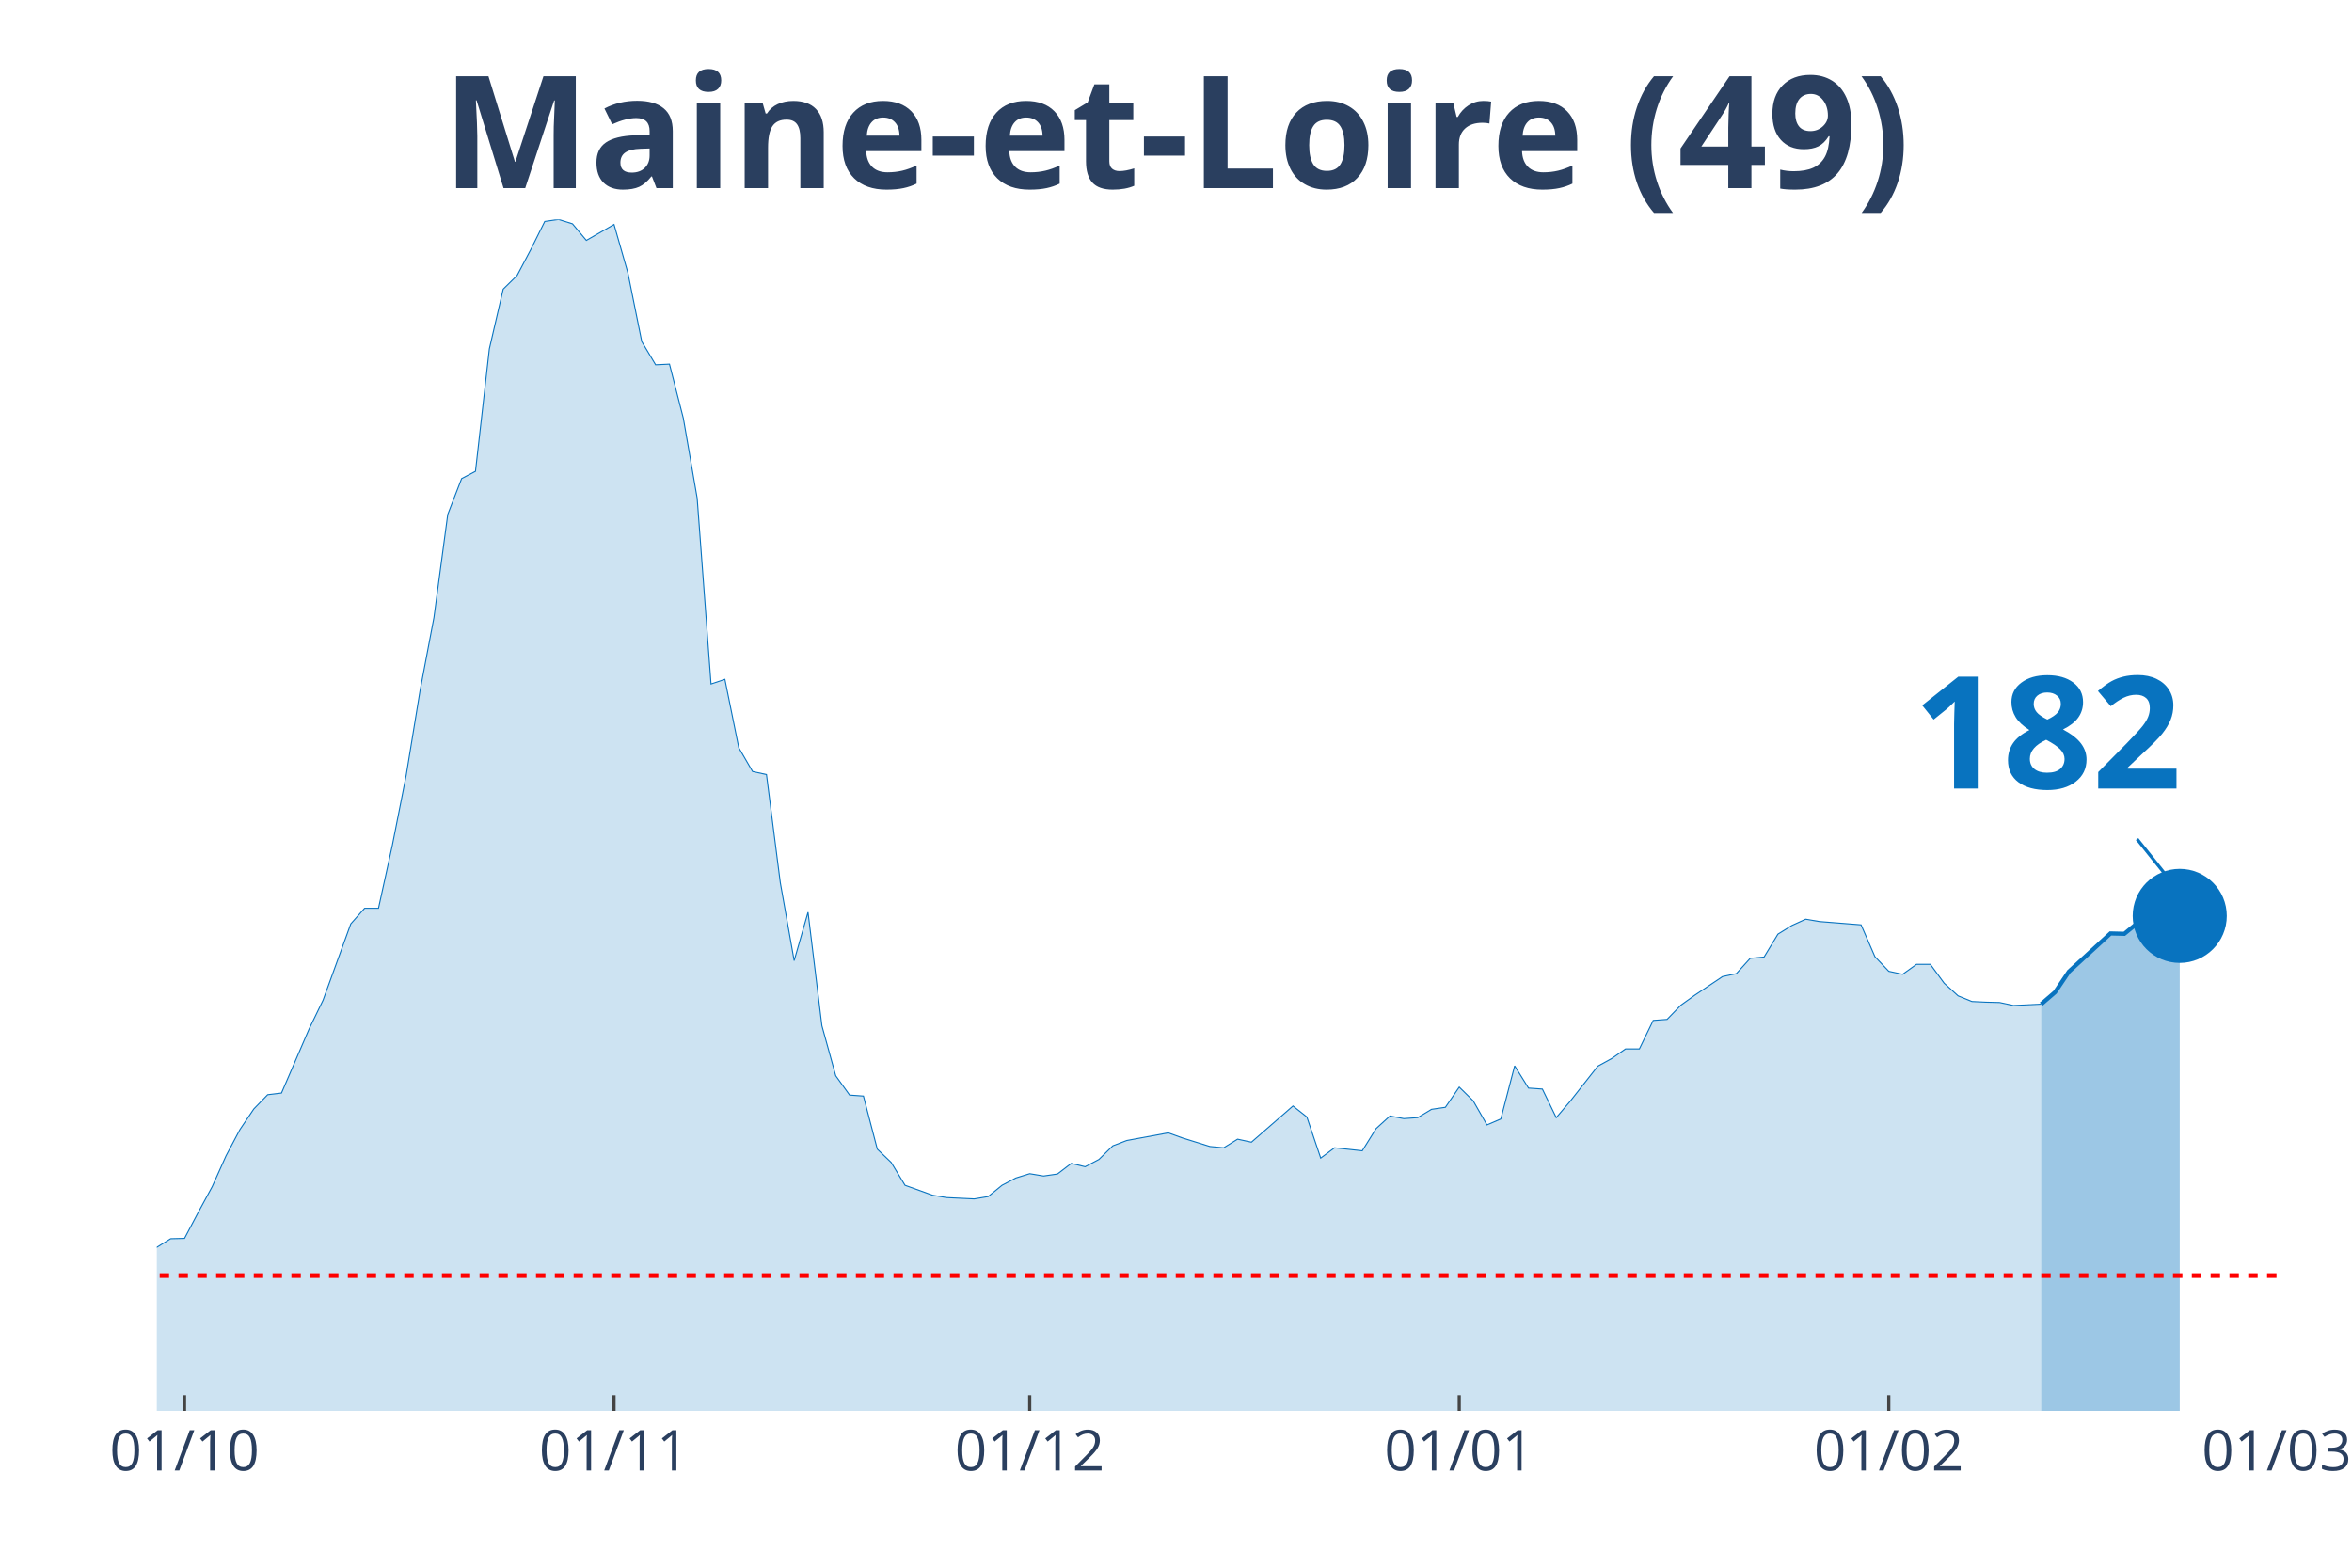
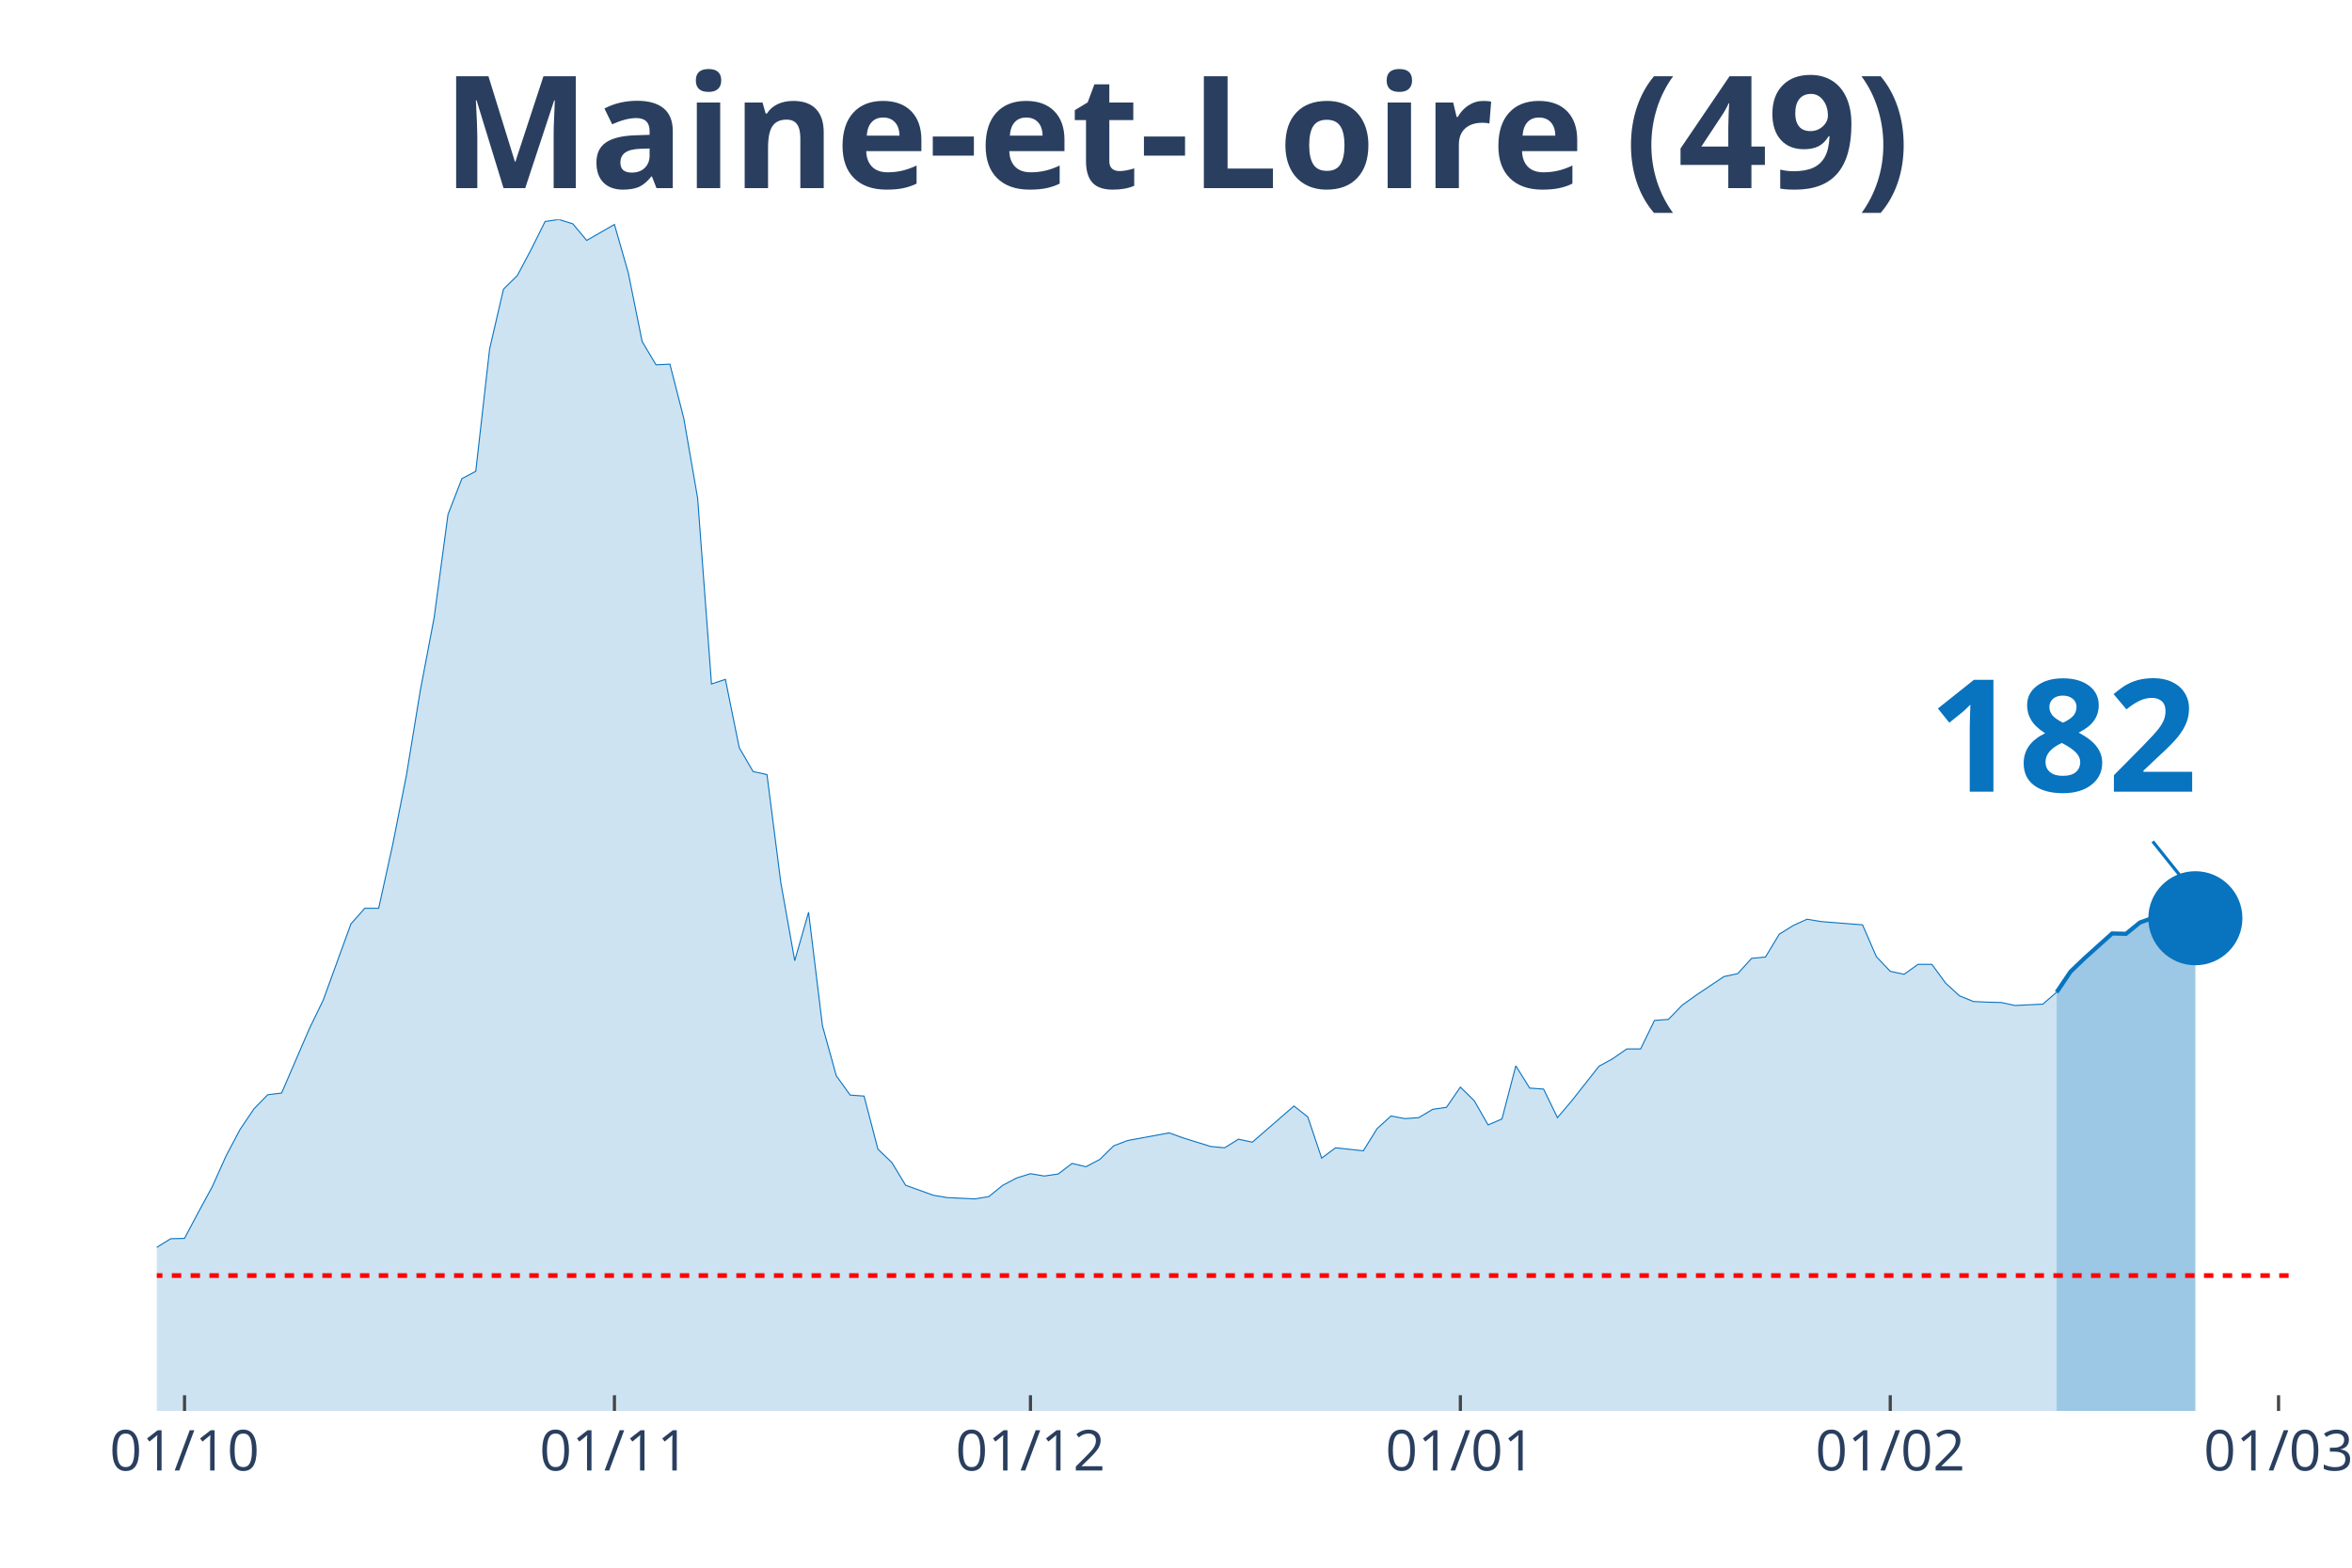
<svg xmlns="http://www.w3.org/2000/svg" class="main-svg" width="1125" height="750" style="" viewBox="0 0 750 500">
  <rect x="0" y="0" width="750" height="500" style="fill: rgb(0, 0, 0); fill-opacity: 0;" />
-   <defs id="defs-dcdcff">
+   <defs id="defs-5cc2ee">
    <g class="clips">
-       <clipPath id="clipdcdcffxyplot" class="plotclip">
-         <rect width="676" height="380" />
+       <clipPath id="clip5cc2eexyplot" class="plotclip">
+         <rect width="681" height="380" />
      </clipPath>
-       <clipPath class="axesclip" id="clipdcdcffx">
-         <rect x="50" y="0" width="676" height="500" />
+       <clipPath class="axesclip" id="clip5cc2eex">
+         <rect x="50" y="0" width="681" height="500" />
      </clipPath>
-       <clipPath class="axesclip" id="clipdcdcffy">
+       <clipPath class="axesclip" id="clip5cc2eey">
        <rect x="0" y="70" width="750" height="380" />
      </clipPath>
-       <clipPath class="axesclip" id="clipdcdcffxy">
-         <rect x="50" y="70" width="676" height="380" />
+       <clipPath class="axesclip" id="clip5cc2eexy">
+         <rect x="50" y="70" width="681" height="380" />
      </clipPath>
    </g>
    <g class="gradients" />
  </defs>
  <g class="bglayer">
-     <rect class="bg" x="50" y="70" width="676" height="380" style="fill: rgb(0, 0, 0); fill-opacity: 0; stroke-width: 0;" />
+     <rect class="bg" x="50" y="70" width="681" height="380" style="fill: rgb(0, 0, 0); fill-opacity: 0; stroke-width: 0;" />
  </g>
  <g class="layer-below">
    <g class="imagelayer" />
    <g class="shapelayer" />
  </g>
  <g class="cartesianlayer">
    <g class="subplot xy">
      <g class="layer-subplot">
        <g class="shapelayer" />
        <g class="imagelayer" />
      </g>
      <g class="gridlayer">
        <g class="x">
          <path class="xgrid crisp" transform="translate(58.84,0)" d="M0,70v380" style="stroke: rgb(255, 255, 255); stroke-opacity: 1; stroke-width: 1px;" />
-           <path class="xgrid crisp" transform="translate(195.8,0)" d="M0,70v380" style="stroke: rgb(255, 255, 255); stroke-opacity: 1; stroke-width: 1px;" />
-           <path class="xgrid crisp" transform="translate(328.35,0)" d="M0,70v380" style="stroke: rgb(255, 255, 255); stroke-opacity: 1; stroke-width: 1px;" />
-           <path class="xgrid crisp" transform="translate(465.32,0)" d="M0,70v380" style="stroke: rgb(255, 255, 255); stroke-opacity: 1; stroke-width: 1px;" />
-           <path class="xgrid crisp" transform="translate(602.29,0)" d="M0,70v380" style="stroke: rgb(255, 255, 255); stroke-opacity: 1; stroke-width: 1px;" />
+           <path class="xgrid crisp" transform="translate(195.93,0)" d="M0,70v380" style="stroke: rgb(255, 255, 255); stroke-opacity: 1; stroke-width: 1px;" />
+           <path class="xgrid crisp" transform="translate(328.59,0)" d="M0,70v380" style="stroke: rgb(255, 255, 255); stroke-opacity: 1; stroke-width: 1px;" />
+           <path class="xgrid crisp" transform="translate(465.68,0)" d="M0,70v380" style="stroke: rgb(255, 255, 255); stroke-opacity: 1; stroke-width: 1px;" />
+           <path class="xgrid crisp" transform="translate(602.76,0)" d="M0,70v380" style="stroke: rgb(255, 255, 255); stroke-opacity: 1; stroke-width: 1px;" />
+           <path class="xgrid crisp" transform="translate(726.58,0)" d="M0,70v380" style="stroke: rgb(255, 255, 255); stroke-opacity: 1; stroke-width: 1px;" />
        </g>
        <g class="y" />
      </g>
      <g class="zerolinelayer" />
      <path class="xlines-below" />
      <path class="ylines-below" />
      <g class="overlines-below" />
      <g class="xaxislayer-below" />
      <g class="yaxislayer-below" />
      <g class="overaxes-below" />
-       <g class="plot" transform="translate(50, 70)" clip-path="url('#clipdcdcffxyplot')">
+       <g class="plot" transform="translate(50, 70)" clip-path="url('#clip5cc2eexyplot')">
        <g class="scatterlayer mlayer">
-           <g class="trace scatter tracee300c8" style="stroke-miterlimit: 2;">
+           <g class="trace scatter traceed91db" style="stroke-miterlimit: 2;">
            <g class="fills">
              <g>
-                 <path class="js-fill" d="M600.89,380L-600.89,380L-600.89,373.12L-583.22,370.69L-578.8,370.48L-539.03,376.08L-534.61,376.4L-362.3,377.14L-357.88,374.92L-322.54,375.98L-318.12,375.13L-291.61,373.02L-287.19,373.54L-260.68,372.17L-256.26,372.06L-234.17,370.79L-229.75,370.48L-198.82,361.06L-194.41,356.93L-172.31,356.61L-167.9,357.88L-163.48,360.53L-159.06,359.89L-141.39,355.66L-136.97,351.53L-119.29,333.02L-114.88,333.12L-101.62,315.98L-97.2,315.45L-83.95,315.03L-79.53,316.3L-75.11,316.19L-70.69,317.78L-61.86,312.8L-57.44,313.33L-53.02,313.65L-48.6,310.58L-39.76,312.8L-35.35,315.66L-30.93,318.62L-26.51,318.41L-22.09,318.73L-17.67,321.9L-13.25,326.98L-8.84,330.69L0,327.83L4.42,325.08L8.84,324.97L13.25,316.61L17.67,308.47L22.09,298.62L26.51,290.26L30.93,283.7L35.35,279.15L39.76,278.62L48.6,258.1L53.02,248.99L61.86,224.66L66.27,219.68L70.69,219.68L75.11,199.58L79.53,177.25L83.95,150.26L88.37,126.98L92.78,94.07L97.2,82.65L101.62,80.32L106.04,41.27L110.46,22.22L114.88,17.88L119.29,9.52L123.71,0.63L128.13,0L132.55,1.38L136.97,6.67L145.8,1.59L150.22,17.04L154.64,38.94L159.06,46.35L163.48,46.14L167.9,63.39L172.31,88.89L176.73,148.15L181.15,146.67L185.57,168.47L189.99,176.08L194.41,177.04L198.82,211.53L203.24,236.4L207.66,220.95L212.08,257.14L216.5,273.12L220.92,279.26L225.33,279.58L229.75,296.51L234.17,300.74L238.59,308.04L247.42,311.22L251.84,311.96L260.68,312.38L265.1,311.64L269.52,308.04L273.93,305.71L278.35,304.34L282.77,305.08L287.19,304.44L291.61,301.06L296.03,302.12L300.44,299.79L304.86,295.45L309.28,293.76L322.54,291.32L326.95,292.91L335.79,295.66L340.21,296.08L344.63,293.33L349.05,294.29L362.3,282.75L366.72,286.24L371.14,299.37L375.56,296.08L384.39,297.04L388.81,289.95L393.23,285.93L397.65,286.77L402.07,286.46L406.48,283.81L410.9,283.17L415.32,276.72L419.74,281.06L424.16,288.78L428.58,286.88L432.99,269.95L437.41,277.04L441.83,277.35L446.25,286.46L450.67,281.27L459.5,270.05L463.92,267.62L468.34,264.55L472.76,264.55L477.18,255.45L481.59,255.13L486.01,250.58L490.43,247.41L499.27,241.48L503.69,240.53L508.1,235.66L512.52,235.24L516.94,227.94L521.36,225.19L525.78,223.17L530.2,223.92L543.45,224.97L547.87,235.13L552.29,239.79L556.71,240.74L561.12,237.57L565.54,237.57L569.96,243.6L574.38,247.62L578.8,249.42L583.22,249.63L587.63,249.74L592.05,250.69L600.89,250.26" style="fill: rgb(8, 115, 191); fill-opacity: 0.2; stroke-width: 0;" />
+                 <path class="js-fill" d="M605.82,380L-601.4,380L-601.4,373.12L-583.71,370.69L-579.29,370.48L-539.49,376.08L-535.07,376.4L-362.61,377.14L-358.19,374.92L-322.81,375.98L-318.39,375.13L-291.86,373.02L-287.44,373.54L-260.9,372.17L-256.48,372.06L-234.37,370.79L-229.95,370.48L-198.99,361.06L-194.57,356.93L-172.46,356.61L-168.04,357.88L-163.62,360.53L-159.19,359.89L-141.51,355.66L-137.08,351.53L-119.4,333.02L-114.97,333.12L-101.71,315.98L-97.29,315.45L-84.02,315.03L-79.6,316.3L-75.18,316.19L-70.75,317.78L-61.91,312.8L-57.49,313.33L-53.06,313.65L-48.64,310.58L-39.8,312.8L-35.38,315.66L-30.95,318.62L-26.53,318.41L-22.11,318.73L-17.69,321.9L-13.27,326.98L-8.84,330.69L0,327.83L4.42,325.08L8.84,324.97L13.27,316.61L17.69,308.47L22.11,298.62L26.53,290.26L30.95,283.7L35.38,279.15L39.8,278.62L48.64,258.1L53.06,248.99L61.91,224.66L66.33,219.68L70.75,219.68L75.18,199.58L79.6,177.25L84.02,150.26L88.44,126.98L92.86,94.07L97.29,82.65L101.71,80.32L106.13,41.27L110.55,22.22L114.97,17.88L119.4,9.52L123.82,0.63L128.24,0L132.66,1.38L137.08,6.67L145.93,1.59L150.35,17.04L154.77,38.94L159.19,46.35L163.62,46.14L168.04,63.39L172.46,88.89L176.88,148.15L181.31,146.67L185.73,168.47L190.15,176.08L194.57,177.04L198.99,211.53L203.42,236.4L207.84,220.95L212.26,257.14L216.68,273.12L221.1,279.26L225.53,279.58L229.95,296.51L234.37,300.74L238.79,308.04L247.64,311.22L252.06,311.96L260.9,312.38L265.32,311.64L269.75,308.04L274.17,305.71L278.59,304.34L283.01,305.08L287.44,304.44L291.86,301.06L296.28,302.12L300.7,299.79L305.12,295.45L309.55,293.76L322.81,291.32L327.23,292.91L336.08,295.66L340.5,296.08L344.92,293.33L349.34,294.29L362.61,282.75L367.03,286.24L371.45,299.37L375.88,296.08L384.72,297.04L389.14,289.95L393.56,285.93L397.99,286.77L402.41,286.46L406.83,283.81L411.25,283.17L415.68,276.72L420.1,281.06L424.52,288.78L428.94,286.88L433.36,269.95L437.79,277.04L442.21,277.35L446.63,286.46L451.05,281.27L459.9,270.05L464.32,267.62L468.74,264.55L473.16,264.55L477.58,255.45L482.01,255.13L486.43,250.58L490.85,247.41L499.69,241.48L504.12,240.53L508.54,235.66L512.96,235.24L517.38,227.94L521.81,225.19L526.23,223.17L530.65,223.92L543.92,224.97L548.34,235.13L552.76,239.79L557.18,240.74L561.6,237.57L566.03,237.57L570.45,243.6L574.87,247.62L579.29,249.42L583.71,249.63L588.14,249.74L592.56,250.69L601.4,250.26L605.82,246.46" style="fill: rgb(8, 115, 191); fill-opacity: 0.2; stroke-width: 0;" />
              </g>
            </g>
            <g class="errorbars" />
            <g class="lines">
-               <path class="js-line" d="M-600.89,373.12L-583.22,370.69L-578.8,370.48L-539.03,376.08L-534.61,376.4L-362.3,377.14L-357.88,374.92L-322.54,375.98L-318.12,375.13L-291.61,373.02L-287.19,373.54L-260.68,372.17L-256.26,372.06L-234.17,370.79L-229.75,370.48L-198.82,361.06L-194.41,356.93L-172.31,356.61L-167.9,357.88L-163.48,360.53L-159.06,359.89L-141.39,355.66L-136.97,351.53L-119.29,333.02L-114.88,333.12L-101.62,315.98L-97.2,315.45L-83.95,315.03L-79.53,316.3L-75.11,316.19L-70.69,317.78L-61.86,312.8L-57.44,313.33L-53.02,313.65L-48.6,310.58L-39.76,312.8L-35.35,315.66L-30.93,318.62L-26.51,318.41L-22.09,318.73L-17.67,321.9L-13.25,326.98L-8.84,330.69L0,327.83L4.42,325.08L8.84,324.97L13.25,316.61L17.67,308.47L22.09,298.62L26.51,290.26L30.93,283.7L35.35,279.15L39.76,278.62L48.6,258.1L53.02,248.99L61.86,224.66L66.27,219.68L70.69,219.68L75.11,199.58L79.53,177.25L83.95,150.26L88.37,126.98L92.78,94.07L97.2,82.65L101.62,80.32L106.04,41.27L110.46,22.22L114.88,17.88L119.29,9.52L123.71,0.63L128.13,0L132.55,1.38L136.97,6.67L145.8,1.59L150.22,17.04L154.64,38.94L159.06,46.35L163.48,46.14L167.9,63.39L172.31,88.89L176.73,148.15L181.15,146.67L185.57,168.47L189.99,176.08L194.41,177.04L198.82,211.53L203.24,236.4L207.66,220.95L212.08,257.14L216.5,273.12L220.92,279.26L225.33,279.58L229.75,296.51L234.17,300.74L238.59,308.04L247.42,311.22L251.84,311.96L260.68,312.38L265.1,311.64L269.52,308.04L273.93,305.71L278.35,304.34L282.77,305.08L287.19,304.44L291.61,301.06L296.03,302.12L300.44,299.79L304.86,295.45L309.28,293.76L322.54,291.32L326.95,292.91L335.79,295.66L340.21,296.08L344.63,293.33L349.05,294.29L362.3,282.75L366.72,286.24L371.14,299.37L375.56,296.08L384.39,297.04L388.81,289.95L393.23,285.93L397.65,286.77L402.07,286.46L406.48,283.81L410.9,283.17L415.32,276.72L419.74,281.06L424.16,288.78L428.58,286.88L432.99,269.95L437.41,277.04L441.83,277.35L446.25,286.46L450.67,281.27L459.5,270.05L463.92,267.62L468.34,264.55L472.76,264.55L477.18,255.45L481.59,255.13L486.01,250.58L490.43,247.41L499.27,241.48L503.69,240.53L508.1,235.66L512.52,235.24L516.94,227.94L521.36,225.19L525.78,223.17L530.2,223.92L543.45,224.97L547.87,235.13L552.29,239.79L556.71,240.74L561.12,237.57L565.54,237.57L569.96,243.6L574.38,247.62L578.8,249.42L583.22,249.63L587.63,249.74L592.05,250.69L600.89,250.26" style="vector-effect: non-scaling-stroke; fill: none; stroke: rgb(8, 115, 191); stroke-opacity: 1; stroke-width: 0.5px; opacity: 1;" />
+               <path class="js-line" d="M-601.4,373.12L-583.71,370.69L-579.29,370.48L-539.49,376.08L-535.07,376.4L-362.61,377.14L-358.19,374.92L-322.81,375.98L-318.39,375.13L-291.86,373.02L-287.44,373.54L-260.9,372.17L-256.48,372.06L-234.37,370.79L-229.95,370.48L-198.99,361.06L-194.57,356.93L-172.46,356.61L-168.04,357.88L-163.62,360.53L-159.19,359.89L-141.51,355.66L-137.08,351.53L-119.4,333.02L-114.97,333.12L-101.71,315.98L-97.29,315.45L-84.02,315.03L-79.6,316.3L-75.18,316.19L-70.75,317.78L-61.91,312.8L-57.49,313.33L-53.06,313.65L-48.64,310.58L-39.8,312.8L-35.38,315.66L-30.95,318.62L-26.53,318.41L-22.11,318.73L-17.69,321.9L-13.27,326.98L-8.84,330.69L0,327.83L4.42,325.08L8.84,324.97L13.27,316.61L17.69,308.47L22.11,298.62L26.53,290.26L30.95,283.7L35.38,279.15L39.8,278.62L48.64,258.1L53.06,248.99L61.91,224.66L66.33,219.68L70.75,219.68L75.18,199.58L79.6,177.25L84.02,150.26L88.44,126.98L92.86,94.07L97.29,82.65L101.71,80.32L106.13,41.27L110.55,22.22L114.97,17.88L119.4,9.52L123.82,0.63L128.24,0L132.66,1.38L137.08,6.67L145.93,1.59L150.35,17.04L154.77,38.94L159.19,46.35L163.62,46.14L168.04,63.39L172.46,88.89L176.88,148.15L181.31,146.67L185.73,168.47L190.15,176.08L194.57,177.04L198.99,211.53L203.42,236.4L207.84,220.95L212.26,257.14L216.68,273.12L221.1,279.26L225.53,279.58L229.95,296.51L234.37,300.74L238.79,308.04L247.64,311.22L252.06,311.96L260.9,312.38L265.32,311.64L269.75,308.04L274.17,305.71L278.59,304.34L283.01,305.08L287.44,304.44L291.86,301.06L296.28,302.12L300.7,299.79L305.12,295.45L309.55,293.76L322.81,291.32L327.23,292.91L336.08,295.66L340.5,296.08L344.92,293.33L349.34,294.29L362.61,282.75L367.03,286.24L371.45,299.37L375.88,296.08L384.72,297.04L389.14,289.95L393.56,285.93L397.99,286.77L402.41,286.46L406.83,283.81L411.25,283.17L415.68,276.72L420.1,281.06L424.52,288.78L428.94,286.88L433.36,269.95L437.79,277.04L442.21,277.35L446.63,286.46L451.05,281.27L459.9,270.05L464.32,267.62L468.74,264.55L473.16,264.55L477.58,255.45L482.01,255.13L486.43,250.58L490.85,247.41L499.69,241.48L504.12,240.53L508.54,235.66L512.96,235.24L517.38,227.94L521.81,225.19L526.23,223.17L530.65,223.92L543.92,224.97L548.34,235.13L552.76,239.79L557.18,240.74L561.6,237.57L566.03,237.57L570.45,243.6L574.87,247.62L579.29,249.42L583.71,249.63L588.14,249.74L592.56,250.69L601.4,250.26L605.82,246.46" style="vector-effect: non-scaling-stroke; fill: none; stroke: rgb(8, 115, 191); stroke-opacity: 1; stroke-width: 0.5px; opacity: 1;" />
            </g>
            <g class="points" />
            <g class="text" />
          </g>
-           <g class="trace scatter tracec11505" style="stroke-miterlimit: 2;">
+           <g class="trace scatter tracebe7781" style="stroke-miterlimit: 2;">
            <g class="fills">
              <g>
-                 <path class="js-fill" d="M645.07,380L600.89,380L600.89,250.26L605.31,246.46L609.73,239.89L622.98,227.72L627.4,227.83L631.82,224.23L636.24,222.65L640.65,224.02L645.07,222.12" style="fill: rgb(8, 115, 191); fill-opacity: 0.4; stroke-width: 0;" />
+                 <path class="js-fill" d="M650.05,380L605.82,380L605.82,246.46L610.25,239.89L614.67,235.66L623.51,227.72L627.94,227.83L632.36,224.23L636.78,222.65L641.2,224.02L645.62,222.12L650.05,222.86" style="fill: rgb(8, 115, 191); fill-opacity: 0.4; stroke-width: 0;" />
              </g>
            </g>
            <g class="errorbars" />
            <g class="lines">
-               <path class="js-line" d="M600.89,250.26L605.31,246.46L609.73,239.89L622.98,227.72L627.4,227.83L631.82,224.23L636.24,222.65L640.65,224.02L645.07,222.12" style="vector-effect: non-scaling-stroke; fill: none; stroke: rgb(8, 115, 191); stroke-opacity: 1; stroke-width: 2px; opacity: 1;" />
+               <path class="js-line" d="M605.82,246.46L610.25,239.89L614.67,235.66L623.51,227.72L627.94,227.83L632.36,224.23L636.78,222.65L641.2,224.02L645.62,222.12L650.05,222.86" style="vector-effect: non-scaling-stroke; fill: none; stroke: rgb(8, 115, 191); stroke-opacity: 1; stroke-width: 2px; opacity: 1;" />
            </g>
            <g class="points" />
            <g class="text" />
          </g>
-           <g class="trace scatter trace1c258e" style="stroke-miterlimit: 2; opacity: 1;">
+           <g class="trace scatter trace009474" style="stroke-miterlimit: 2; opacity: 1;">
            <g class="fills" />
            <g class="errorbars" />
            <g class="lines" />
            <g class="points">
-               <path class="point" transform="translate(645.07,222.12)" d="M15,0A15,15 0 1,1 0,-15A15,15 0 0,1 15,0Z" style="opacity: 1; stroke-width: 0px; fill: rgb(8, 115, 191); fill-opacity: 1;" />
+               <path class="point" transform="translate(650.05,222.86)" d="M15,0A15,15 0 1,1 0,-15A15,15 0 0,1 15,0Z" style="opacity: 1; stroke-width: 0px; fill: rgb(8, 115, 191); fill-opacity: 1;" />
            </g>
            <g class="text" />
          </g>
        </g>
      </g>
      <g class="overplot" />
      <path class="xlines-above crisp" style="fill: none; stroke-width: 1px; stroke: rgb(0, 0, 0); stroke-opacity: 0;" d="" />
      <path class="ylines-above crisp" style="fill: none;" d="M0,0" />
      <g class="overlines-above" />
      <g class="xaxislayer-above">
        <path class="xtick ticks crisp" d="M0,450v-5" transform="translate(58.84,0)" style="stroke: rgb(68, 68, 68); stroke-opacity: 1; stroke-width: 1px;" />
-         <path class="xtick ticks crisp" d="M0,450v-5" transform="translate(195.8,0)" style="stroke: rgb(68, 68, 68); stroke-opacity: 1; stroke-width: 1px;" />
-         <path class="xtick ticks crisp" d="M0,450v-5" transform="translate(328.35,0)" style="stroke: rgb(68, 68, 68); stroke-opacity: 1; stroke-width: 1px;" />
-         <path class="xtick ticks crisp" d="M0,450v-5" transform="translate(465.32,0)" style="stroke: rgb(68, 68, 68); stroke-opacity: 1; stroke-width: 1px;" />
-         <path class="xtick ticks crisp" d="M0,450v-5" transform="translate(602.29,0)" style="stroke: rgb(68, 68, 68); stroke-opacity: 1; stroke-width: 1px;" />
+         <path class="xtick ticks crisp" d="M0,450v-5" transform="translate(195.93,0)" style="stroke: rgb(68, 68, 68); stroke-opacity: 1; stroke-width: 1px;" />
+         <path class="xtick ticks crisp" d="M0,450v-5" transform="translate(328.59,0)" style="stroke: rgb(68, 68, 68); stroke-opacity: 1; stroke-width: 1px;" />
+         <path class="xtick ticks crisp" d="M0,450v-5" transform="translate(465.68,0)" style="stroke: rgb(68, 68, 68); stroke-opacity: 1; stroke-width: 1px;" />
+         <path class="xtick ticks crisp" d="M0,450v-5" transform="translate(602.76,0)" style="stroke: rgb(68, 68, 68); stroke-opacity: 1; stroke-width: 1px;" />
+         <path class="xtick ticks crisp" d="M0,450v-5" transform="translate(726.58,0)" style="stroke: rgb(68, 68, 68); stroke-opacity: 1; stroke-width: 1px;" />
        <g class="xtick">
          <text text-anchor="middle" x="0" y="469" transform="translate(58.84,0)" style="font-family: 'Open Sans', verdana, arial, sans-serif; font-size: 18px; fill: rgb(42, 63, 95); fill-opacity: 1; white-space: pre;">01/10</text>
        </g>
        <g class="xtick">
-           <text text-anchor="middle" x="0" y="469" transform="translate(195.8,0)" style="font-family: 'Open Sans', verdana, arial, sans-serif; font-size: 18px; fill: rgb(42, 63, 95); fill-opacity: 1; white-space: pre;">01/11</text>
+           <text text-anchor="middle" x="0" y="469" transform="translate(195.93,0)" style="font-family: 'Open Sans', verdana, arial, sans-serif; font-size: 18px; fill: rgb(42, 63, 95); fill-opacity: 1; white-space: pre;">01/11</text>
        </g>
        <g class="xtick">
-           <text text-anchor="middle" x="0" y="469" transform="translate(328.35,0)" style="font-family: 'Open Sans', verdana, arial, sans-serif; font-size: 18px; fill: rgb(42, 63, 95); fill-opacity: 1; white-space: pre;">01/12</text>
+           <text text-anchor="middle" x="0" y="469" transform="translate(328.59,0)" style="font-family: 'Open Sans', verdana, arial, sans-serif; font-size: 18px; fill: rgb(42, 63, 95); fill-opacity: 1; white-space: pre;">01/12</text>
        </g>
        <g class="xtick">
-           <text text-anchor="middle" x="0" y="469" transform="translate(465.32,0)" style="font-family: 'Open Sans', verdana, arial, sans-serif; font-size: 18px; fill: rgb(42, 63, 95); fill-opacity: 1; white-space: pre;">01/01</text>
+           <text text-anchor="middle" x="0" y="469" transform="translate(465.68,0)" style="font-family: 'Open Sans', verdana, arial, sans-serif; font-size: 18px; fill: rgb(42, 63, 95); fill-opacity: 1; white-space: pre;">01/01</text>
        </g>
        <g class="xtick">
-           <text text-anchor="middle" x="0" y="469" transform="translate(602.29,0)" style="font-family: 'Open Sans', verdana, arial, sans-serif; font-size: 18px; fill: rgb(42, 63, 95); fill-opacity: 1; white-space: pre;">01/02</text>
+           <text text-anchor="middle" x="0" y="469" transform="translate(602.76,0)" style="font-family: 'Open Sans', verdana, arial, sans-serif; font-size: 18px; fill: rgb(42, 63, 95); fill-opacity: 1; white-space: pre;">01/02</text>
        </g>
        <g class="xtick">
-           <text text-anchor="middle" x="0" y="469" transform="translate(726,0)" style="font-family: 'Open Sans', verdana, arial, sans-serif; font-size: 18px; fill: rgb(42, 63, 95); fill-opacity: 1; white-space: pre;">01/03</text>
+           <text text-anchor="middle" x="0" y="469" transform="translate(726.58,0)" style="font-family: 'Open Sans', verdana, arial, sans-serif; font-size: 18px; fill: rgb(42, 63, 95); fill-opacity: 1; white-space: pre;">01/03</text>
        </g>
      </g>
      <g class="yaxislayer-above" />
      <g class="overaxes-above" />
    </g>
  </g>
  <g class="polarlayer" />
  <g class="ternarylayer" />
  <g class="geolayer" />
  <g class="funnelarealayer" />
  <g class="pielayer" />
  <g class="treemaplayer" />
  <g class="sunburstlayer" />
  <g class="glimages" />
-   <defs id="topdefs-dcdcff">
+   <defs id="topdefs-5cc2ee">
    <g class="clips" />
  </defs>
  <g class="layer-above">
    <g class="imagelayer" />
    <g class="shapelayer">
-       <path data-index="0" fill-rule="evenodd" d="M-2433.08,406.83L796.69,406.83" clip-path="url('#clipdcdcffxy')" style="opacity: 1; stroke: rgb(255, 0, 0); stroke-opacity: 1; fill: rgb(0, 0, 0); fill-opacity: 0; stroke-dasharray: 3px, 3px; stroke-width: 1.5px;" />
+       <path data-index="0" fill-rule="evenodd" d="M-2435.21,406.83L797.33,406.83" clip-path="url('#clip5cc2eexy')" style="opacity: 1; stroke: rgb(255, 0, 0); stroke-opacity: 1; fill: rgb(0, 0, 0); fill-opacity: 0; stroke-dasharray: 3px, 3px; stroke-width: 1.5px;" />
    </g>
  </g>
  <g class="infolayer">
    <g class="g-gtitle">
      <text class="gtitle" x="375" y="25" text-anchor="middle" dy="0.7em" style="font-family: 'Open Sans', verdana, arial, sans-serif; font-size: 50px; fill: rgb(42, 63, 95); opacity: 1; font-weight: normal; white-space: pre;">
        <tspan style="font-weight:bold">Maine-et-Loire (49)</tspan>
      </text>
    </g>
    <g class="g-xtitle" />
    <g class="annotation" data-index="0" style="opacity: 1;">
-       <g class="annotation-text-g" transform="rotate(0,653.07,232.12)">
-         <g class="cursor-pointer" transform="translate(595, 196)">
+       <g class="annotation-text-g" transform="rotate(0,658.05,232.86)">
+         <g class="cursor-pointer" transform="translate(600, 197)">
          <rect class="bg" x="0.5" y="0.5" width="115" height="71" style="stroke-width: 1px; stroke: rgb(0, 0, 0); stroke-opacity: 0; fill: rgb(255, 255, 255); fill-opacity: 0.6;" />
          <text class="annotation-text" text-anchor="middle" x="57.812" y="55.5" style="font-family: 'Open Sans', verdana, arial, sans-serif; font-size: 50px; fill: rgb(8, 115, 191); fill-opacity: 1; white-space: pre;">
            <tspan style="font-weight:bold">182 </tspan>
          </text>
        </g>
      </g>
      <g class="annotation-arrow-g" style="opacity: 1;">
-         <path d="M681.47,267.62L693.07,282.12" style="stroke-width: 1px; stroke: rgb(8, 115, 191); stroke-opacity: 1; stroke-dasharray: 0px, 0px, 18.569px, 18.569px;" />
+         <path d="M686.45,268.36L698.05,282.86" style="stroke-width: 1px; stroke: rgb(8, 115, 191); stroke-opacity: 1; stroke-dasharray: 0px, 0px, 18.569px, 18.569px;" />
      </g>
    </g>
  </g>
</svg>
